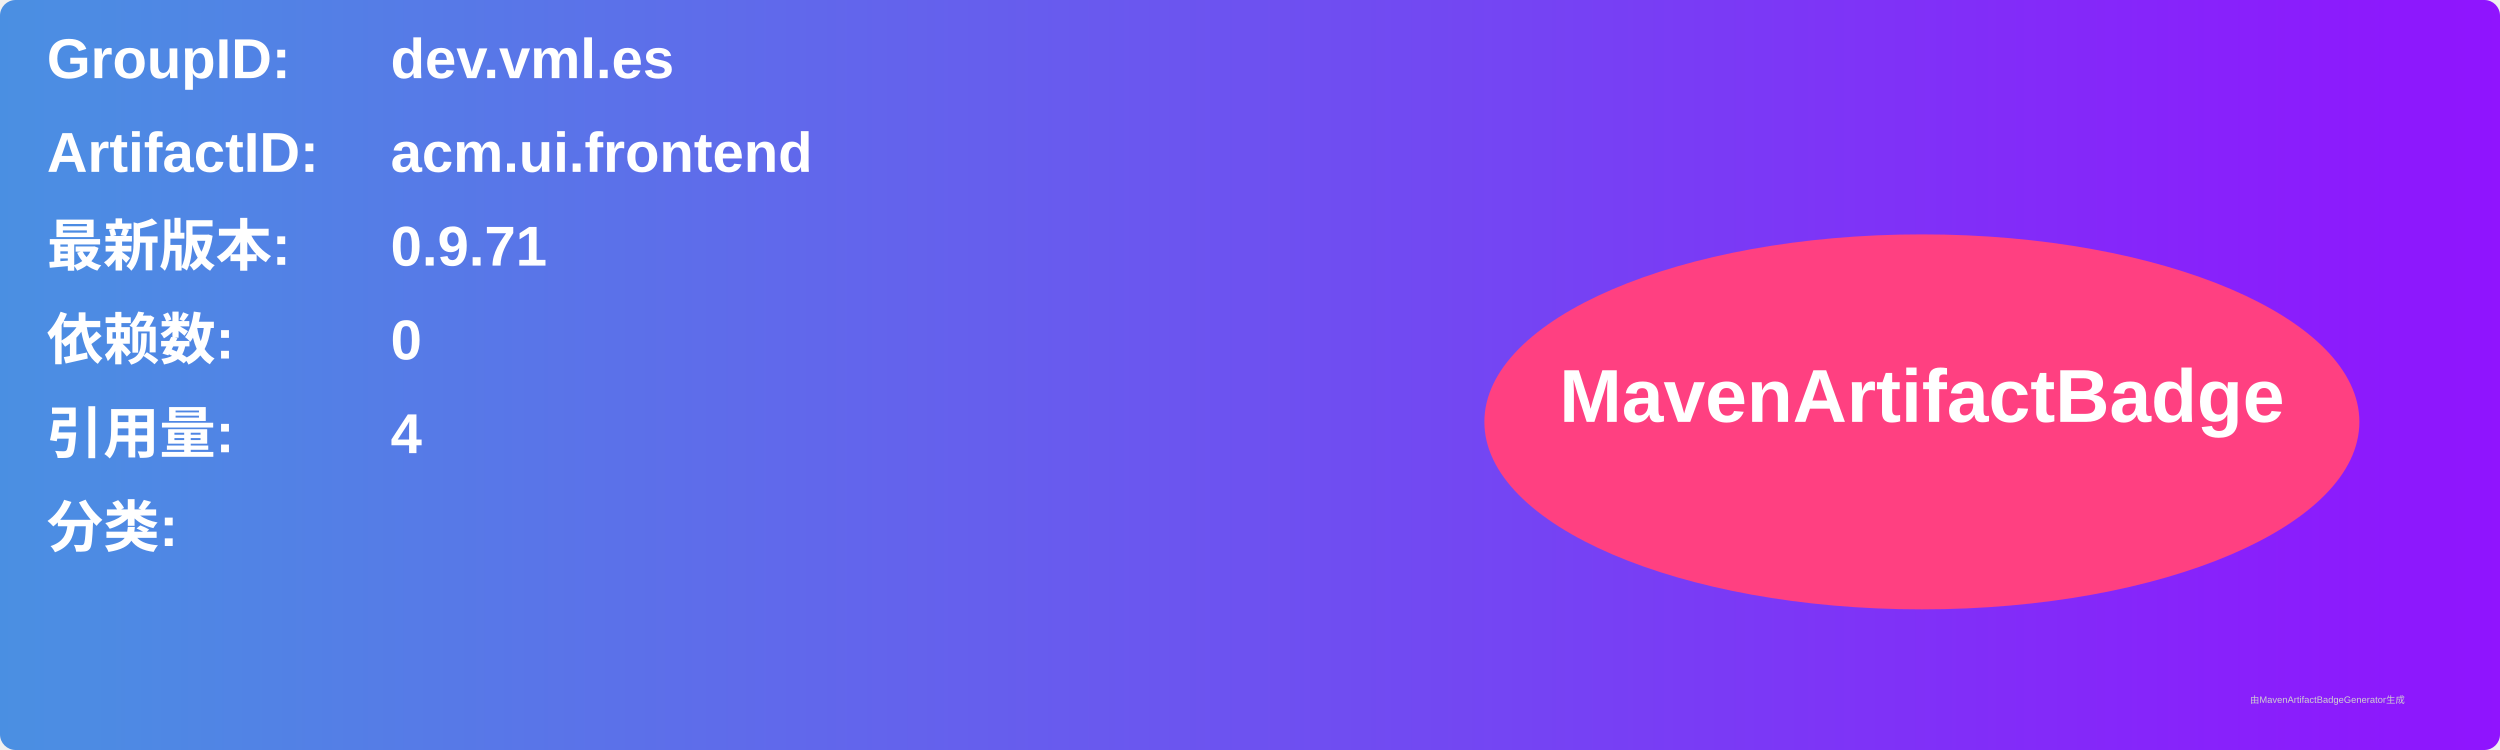
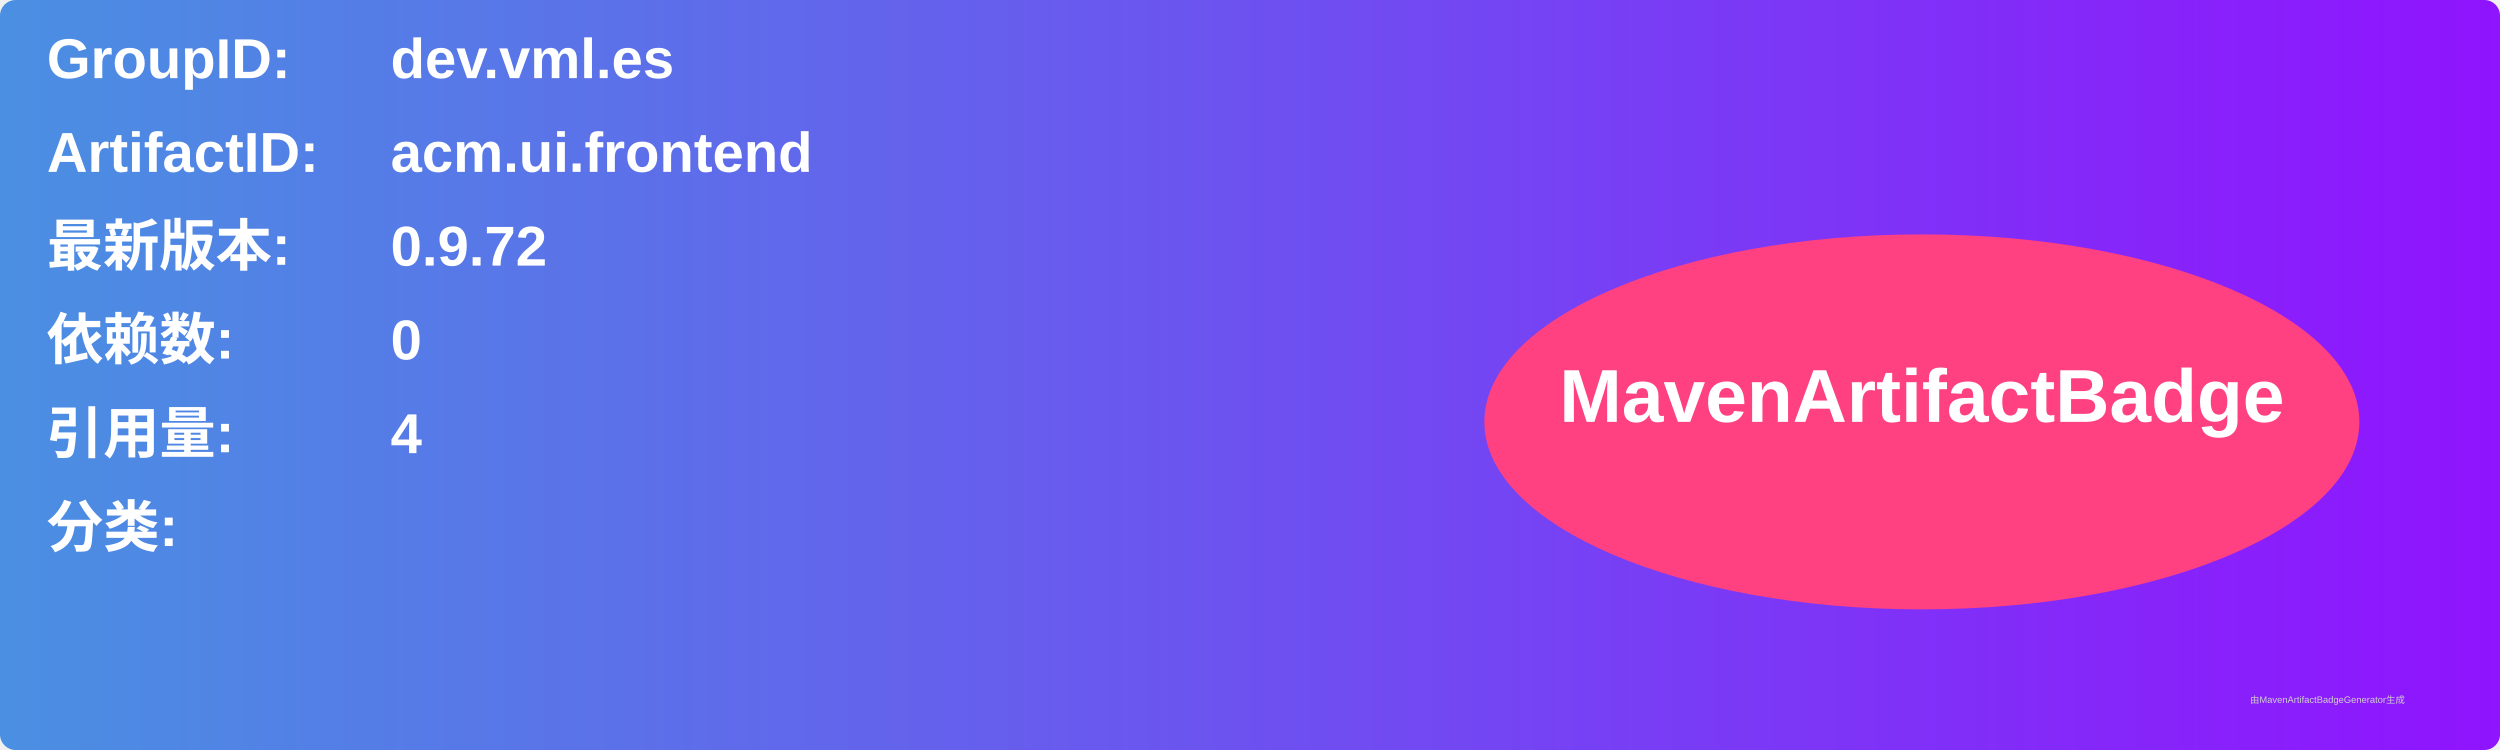
<svg xmlns="http://www.w3.org/2000/svg" width="800" height="240" viewBox="0 0 800 240">
  <linearGradient id="grad" x1="0%" y1="0%" x2="100%" y2="0%">
    <stop offset="0%" stop-color="#4a90e2" />
    <stop offset="100%" stop-color="#9013fe" />
  </linearGradient>
  <rect width="100%" height="100%" rx="5" ry="5" fill="url(#grad)" />
  <g transform="translate(15, 15)">
    <text x="0" y="10" font-family="Arial" font-size="18" fill="white" font-weight="bold" width="260">GroupID:</text>
    <text x="110" y="10" font-family="Arial" font-size="18" fill="white" font-weight="bold" width="460">dev.vml.es</text>
    <text x="0" y="40" font-family="Arial" font-size="18" fill="white" font-weight="bold" width="260">ArtifactID:</text>
    <text x="110" y="40" font-family="Arial" font-size="18" fill="white" font-weight="bold" width="460">acm.ui.frontend</text>
    <text x="0" y="70" font-family="Arial" font-size="18" fill="white" font-weight="bold">最新版本:</text>
    <text x="110" y="70" font-family="Arial" font-size="18" fill="white" font-weight="bold">
-       <tspan font-weight="bold">0.9.71</tspan>
+       <tspan font-weight="bold">0.9.72</tspan>
    </text>
    <text x="0" y="100" font-family="Arial" font-size="18" fill="white" font-weight="bold">依赖数: </text>
    <text x="110" y="100" font-family="Arial" font-size="18" fill="white">
      <tspan font-weight="bold">0</tspan>
    </text>
    <text x="0" y="130" font-family="Arial" font-size="18" fill="white" font-weight="bold">引用量: </text>
    <text x="110" y="130" font-family="Arial" font-size="18" fill="white">
      <tspan font-weight="bold">4</tspan>
    </text>
    <text x="0" y="160" font-family="Arial" font-size="18" fill="white" font-weight="bold">分类:</text>
    <text x="10" y="190" font-family="Arial" font-size="10" fill="white">
      <tspan font-weight="bold" />
    </text>
    <ellipse cx="600" cy="120" rx="140" ry="60" fill="#ff4081" />
    <text x="600" y="120" text-anchor="middle" font-family="Arial" font-size="24" fill="white" font-weight="bold">MavenArtifactBadge</text>
  </g>
  <text x="720" y="225" font-family="Arial" font-size="3" fill="#d0d0d0">由MavenArtifactBadgeGenerator生成</text>
</svg>
